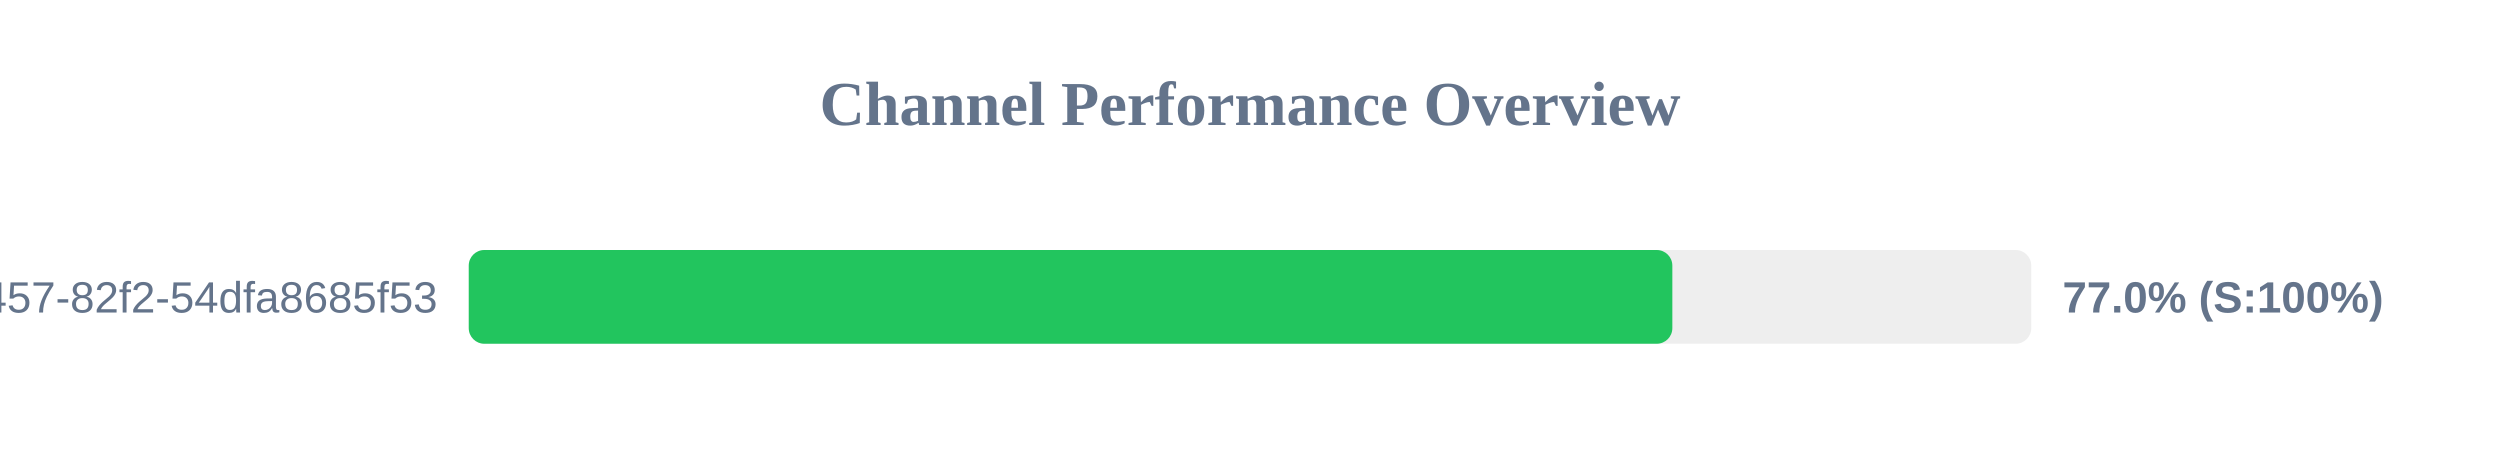
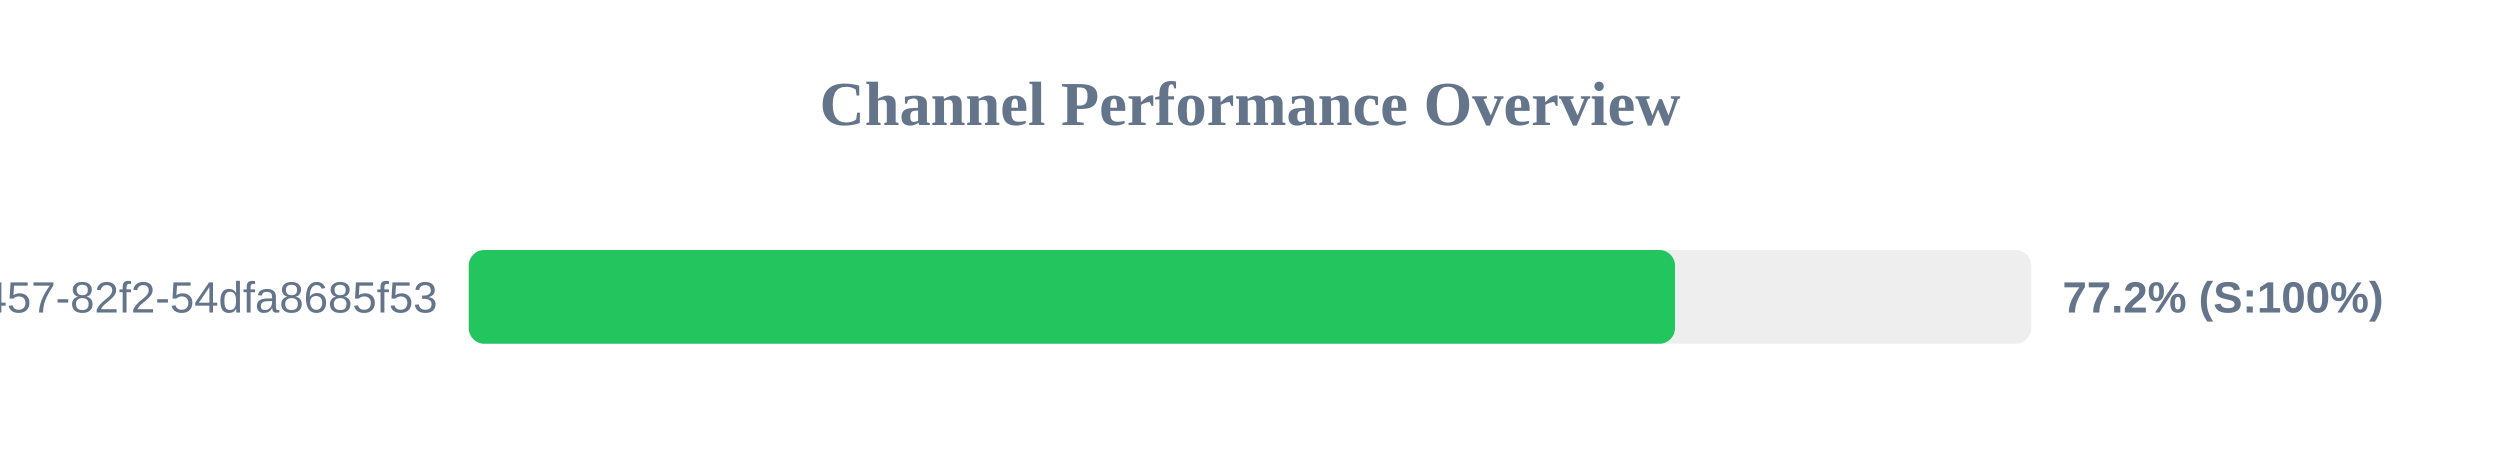
<svg xmlns="http://www.w3.org/2000/svg" width="800" height="150" version="1.1">
  <style>
        .row { font: 14px Arial; fill: #64748b; }
        .score { font: bold 14px Arial; fill: #64748b; }
    </style>
  <text x="400" y="40" text-anchor="middle" font-size="20px" font-weight="bold" fill="#64748b">Channel Performance Overview</text>
  <rect x="150" y="80" width="500" height="30" fill="#eee" rx="5" />
-   <rect x="150" y="80" width="385.15" height="30" fill="#22c55e" rx="5" />
+   <rect x="150" y="80" width="386.0" height="30" fill="#22c55e" rx="5" />
  <text x="140" y="100" text-anchor="end" class="row">?uuid=413c8b50-96bf-4457-82f2-54dfa8685f53</text>
-   <text x="660" y="100" text-anchor="start" class="score">77.0% (S:100%)</text>
+   <text x="660" y="100" text-anchor="start" class="score">77.2% (S:100%)</text>
</svg>
